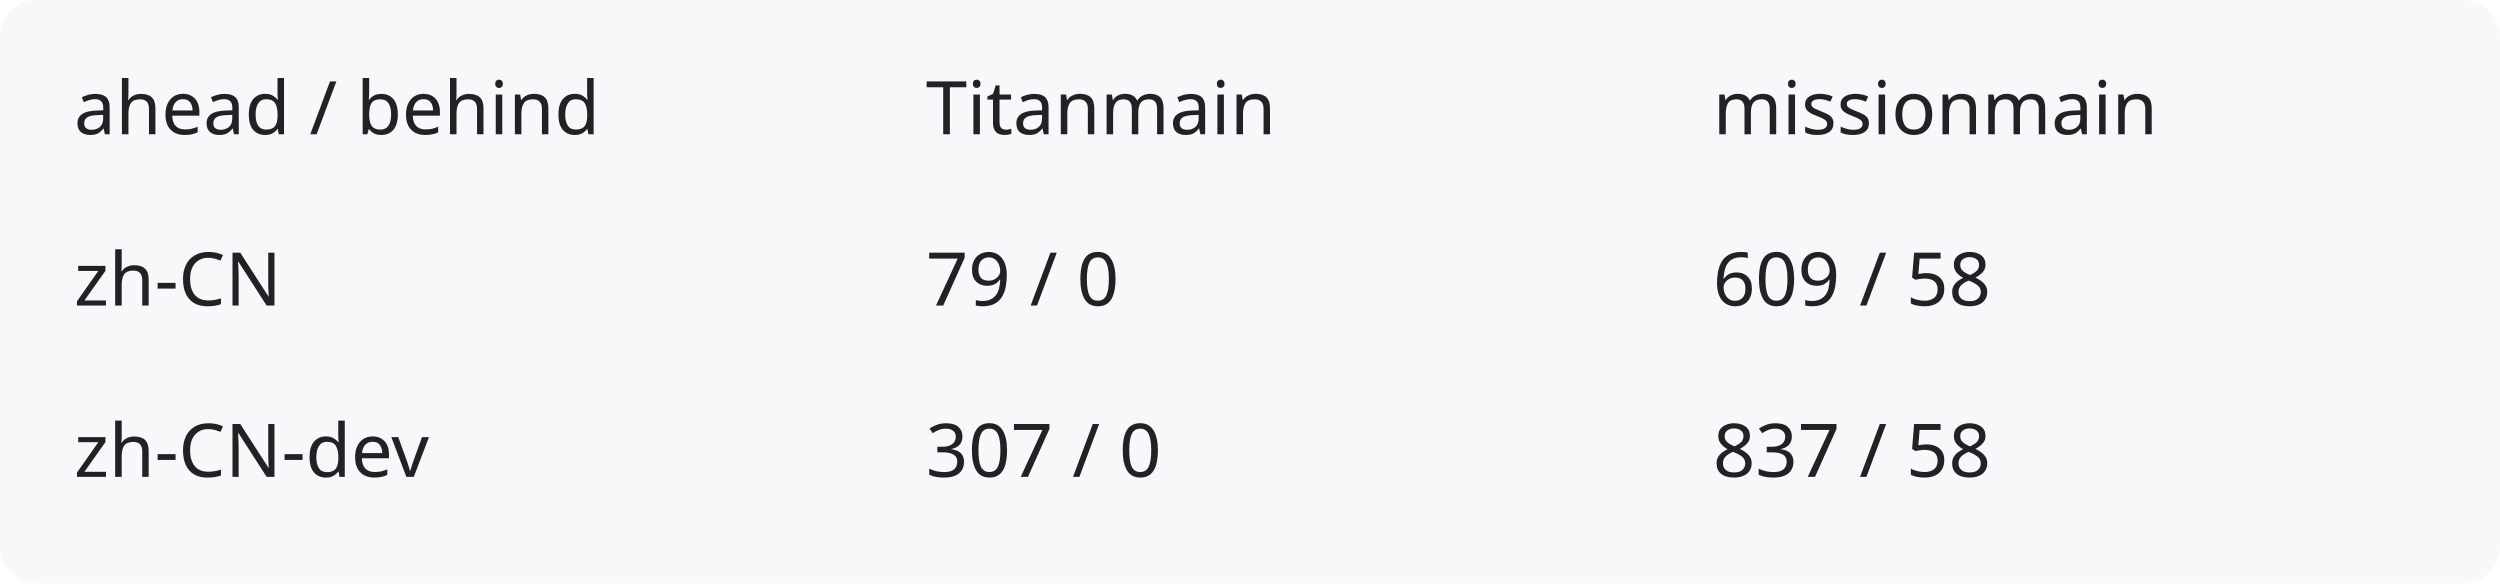
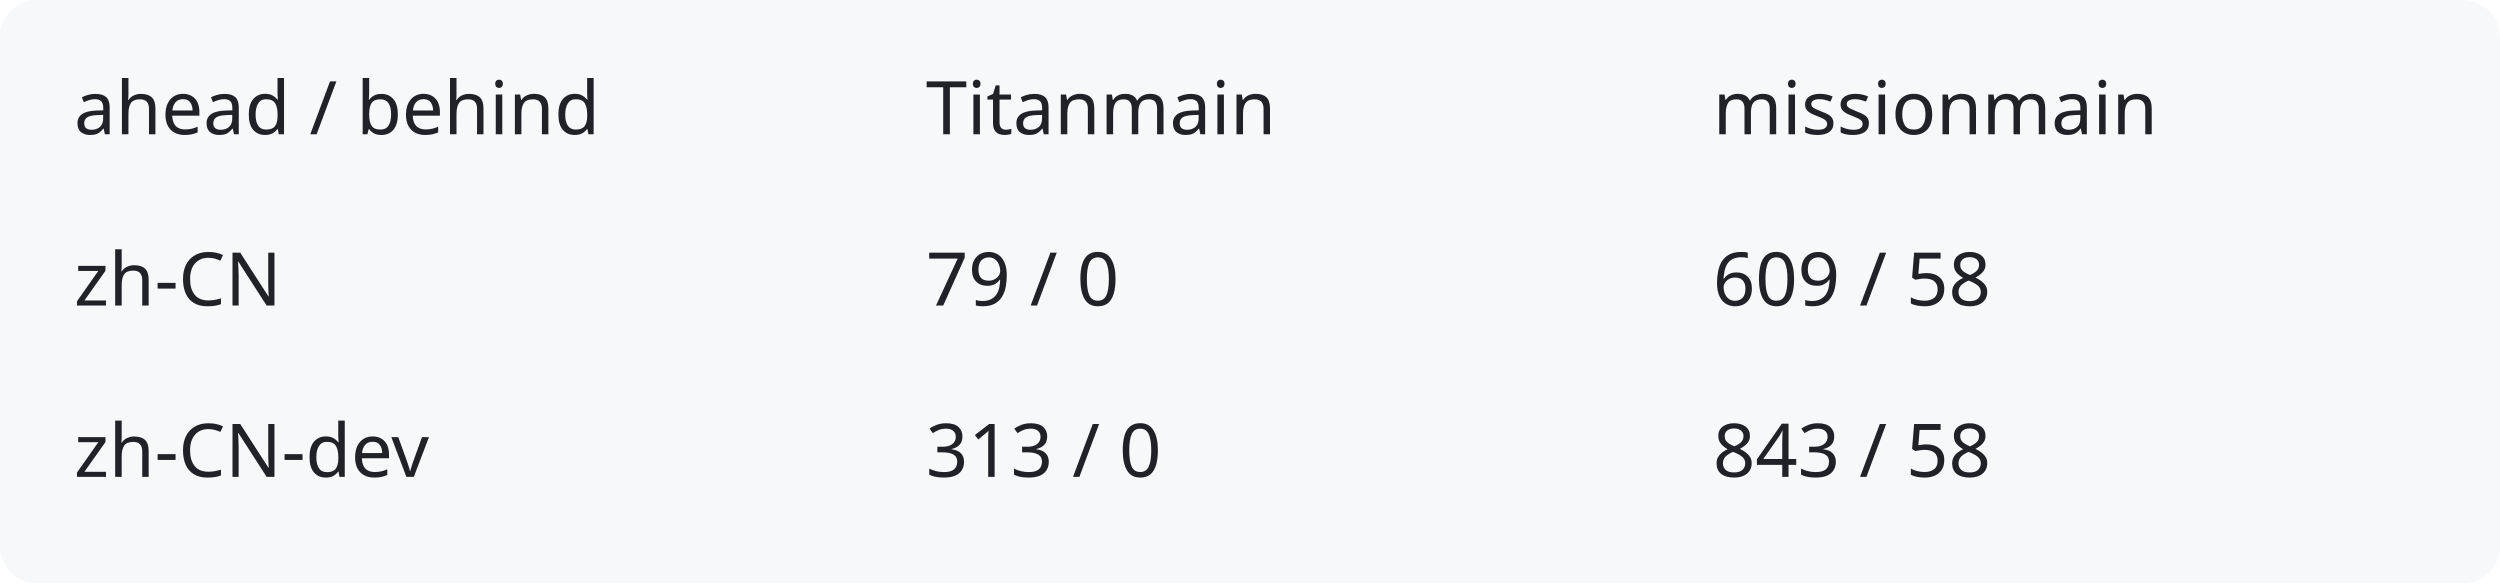
<svg xmlns="http://www.w3.org/2000/svg" width="540" height="126" viewBox="0 0 540 126" role="img" aria-labelledby="title description">
  <rect width="540" height="126" rx="8" fill="#f6f8fa" />
  <g fill="#1f2328" font-family="system-ui,sans-serif" font-size="16">
    <text x="16" y="29">ahead / behind</text>
    <text x="200" y="29">Titanmain</text>
    <text x="370" y="29">missionmain</text>
    <text x="16" y="66">zh-CN</text>
    <text x="200" y="66">79 / 0</text>
    <text x="370" y="66">609 / 58</text>
    <text x="16" y="103">zh-CN-dev</text>
-     <text x="200" y="103">307 / 0</text>
-     <text x="370" y="103">837 / 58</text>
+     <text x="200" y="103">313 / 0</text>
+     <text x="370" y="103">843 / 58</text>
  </g>
</svg>
